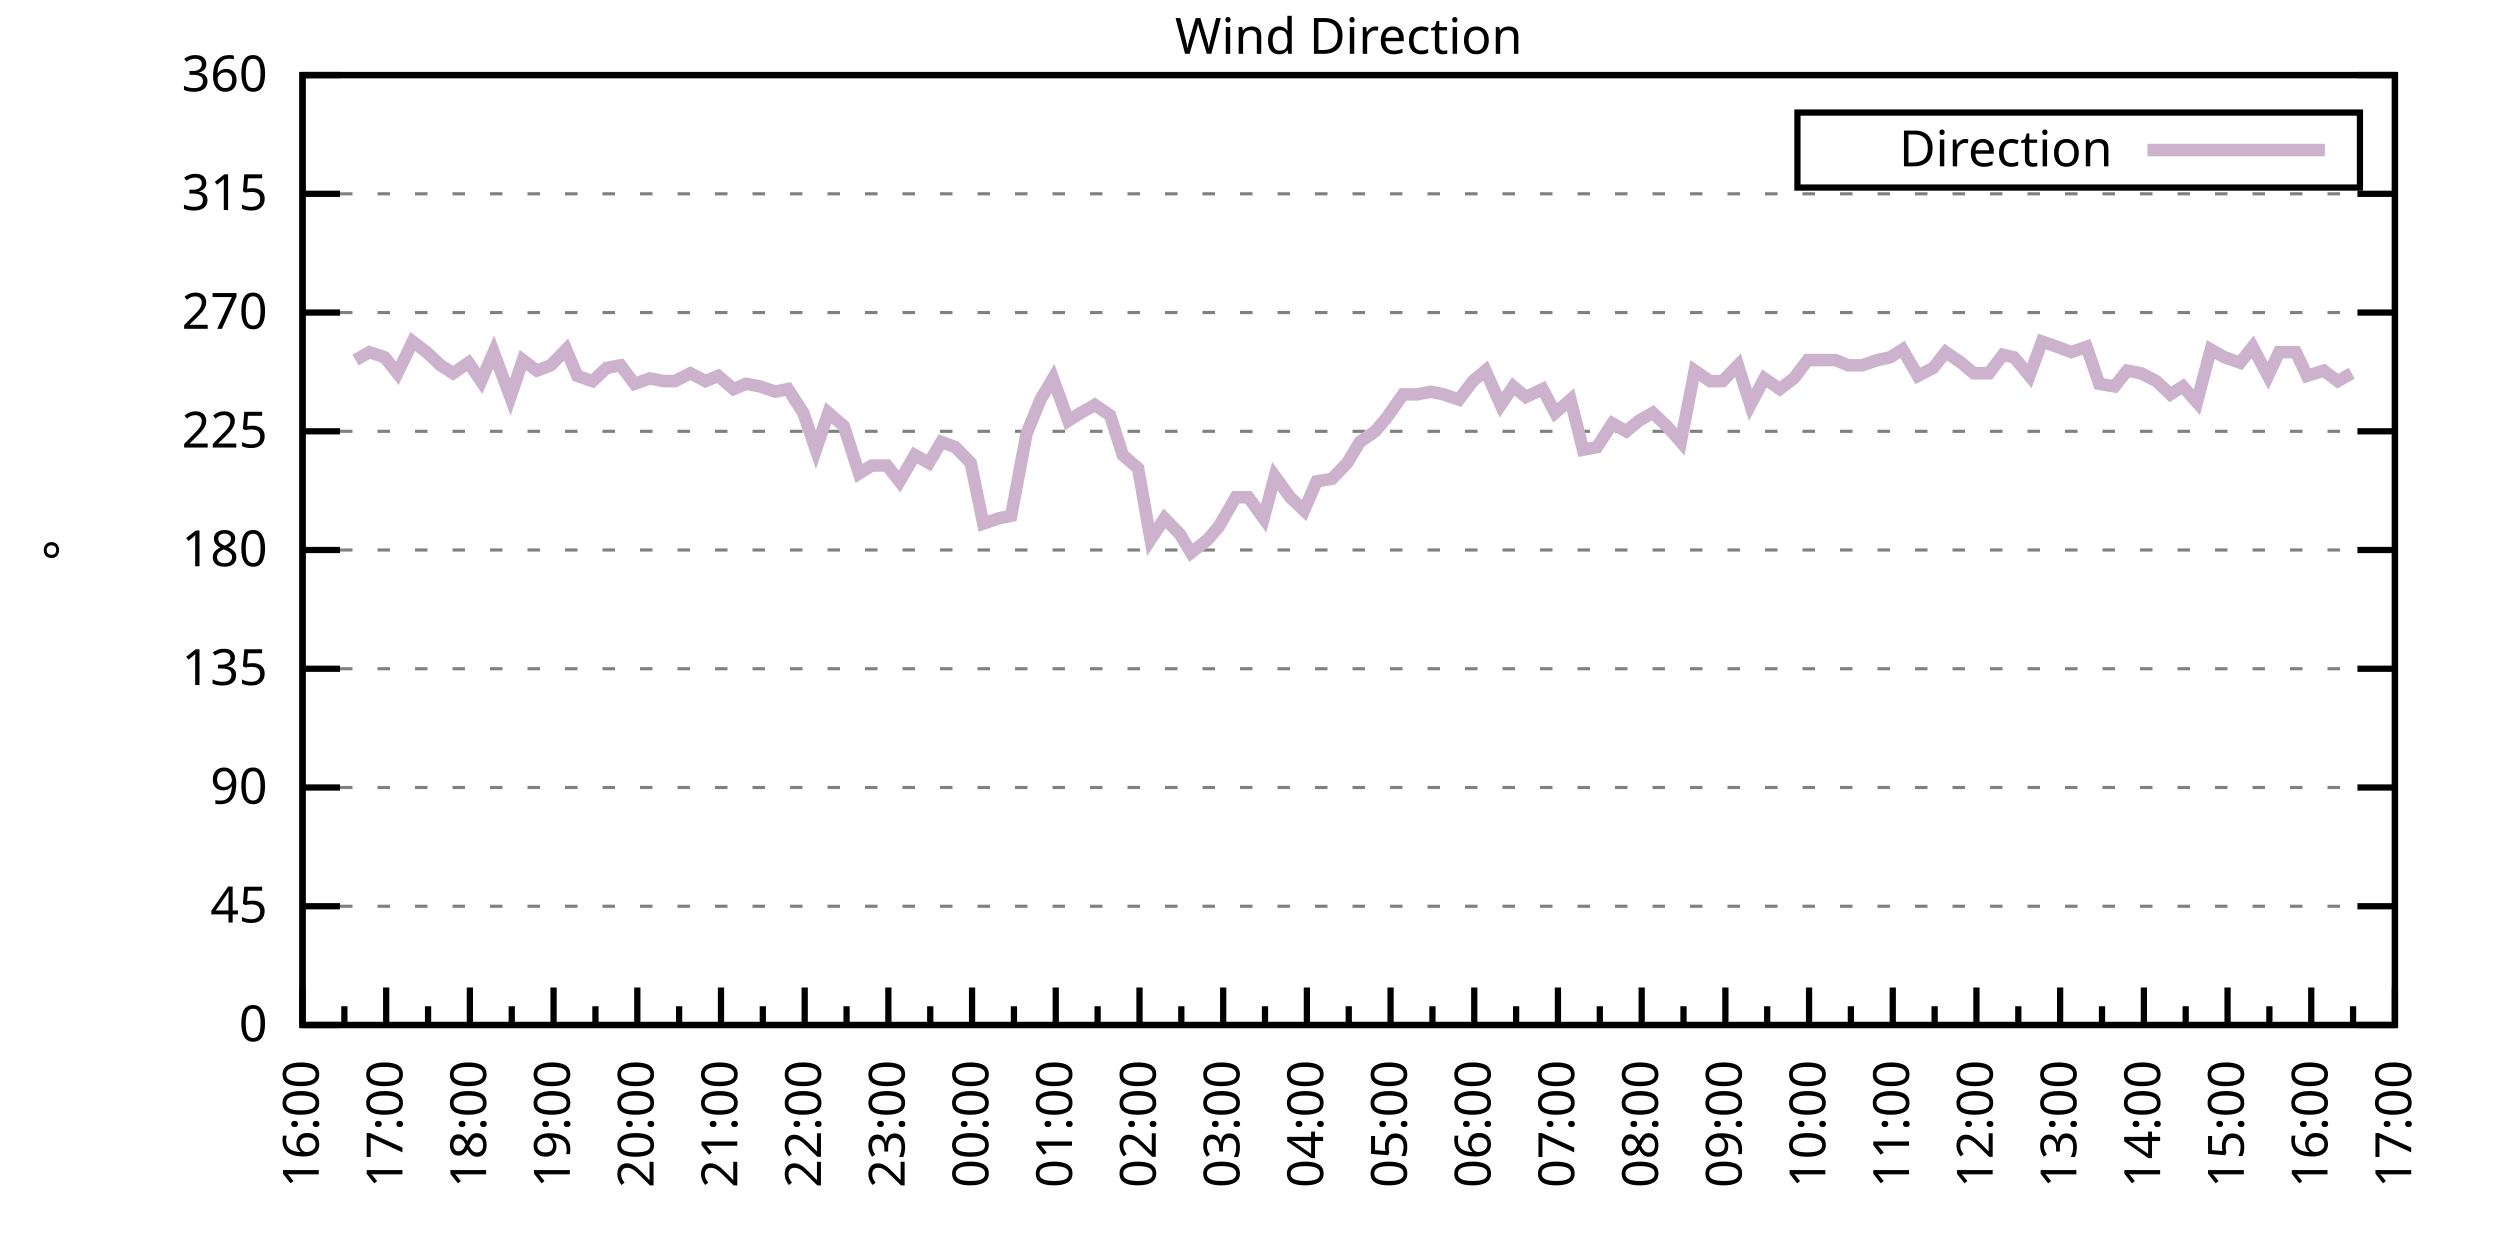
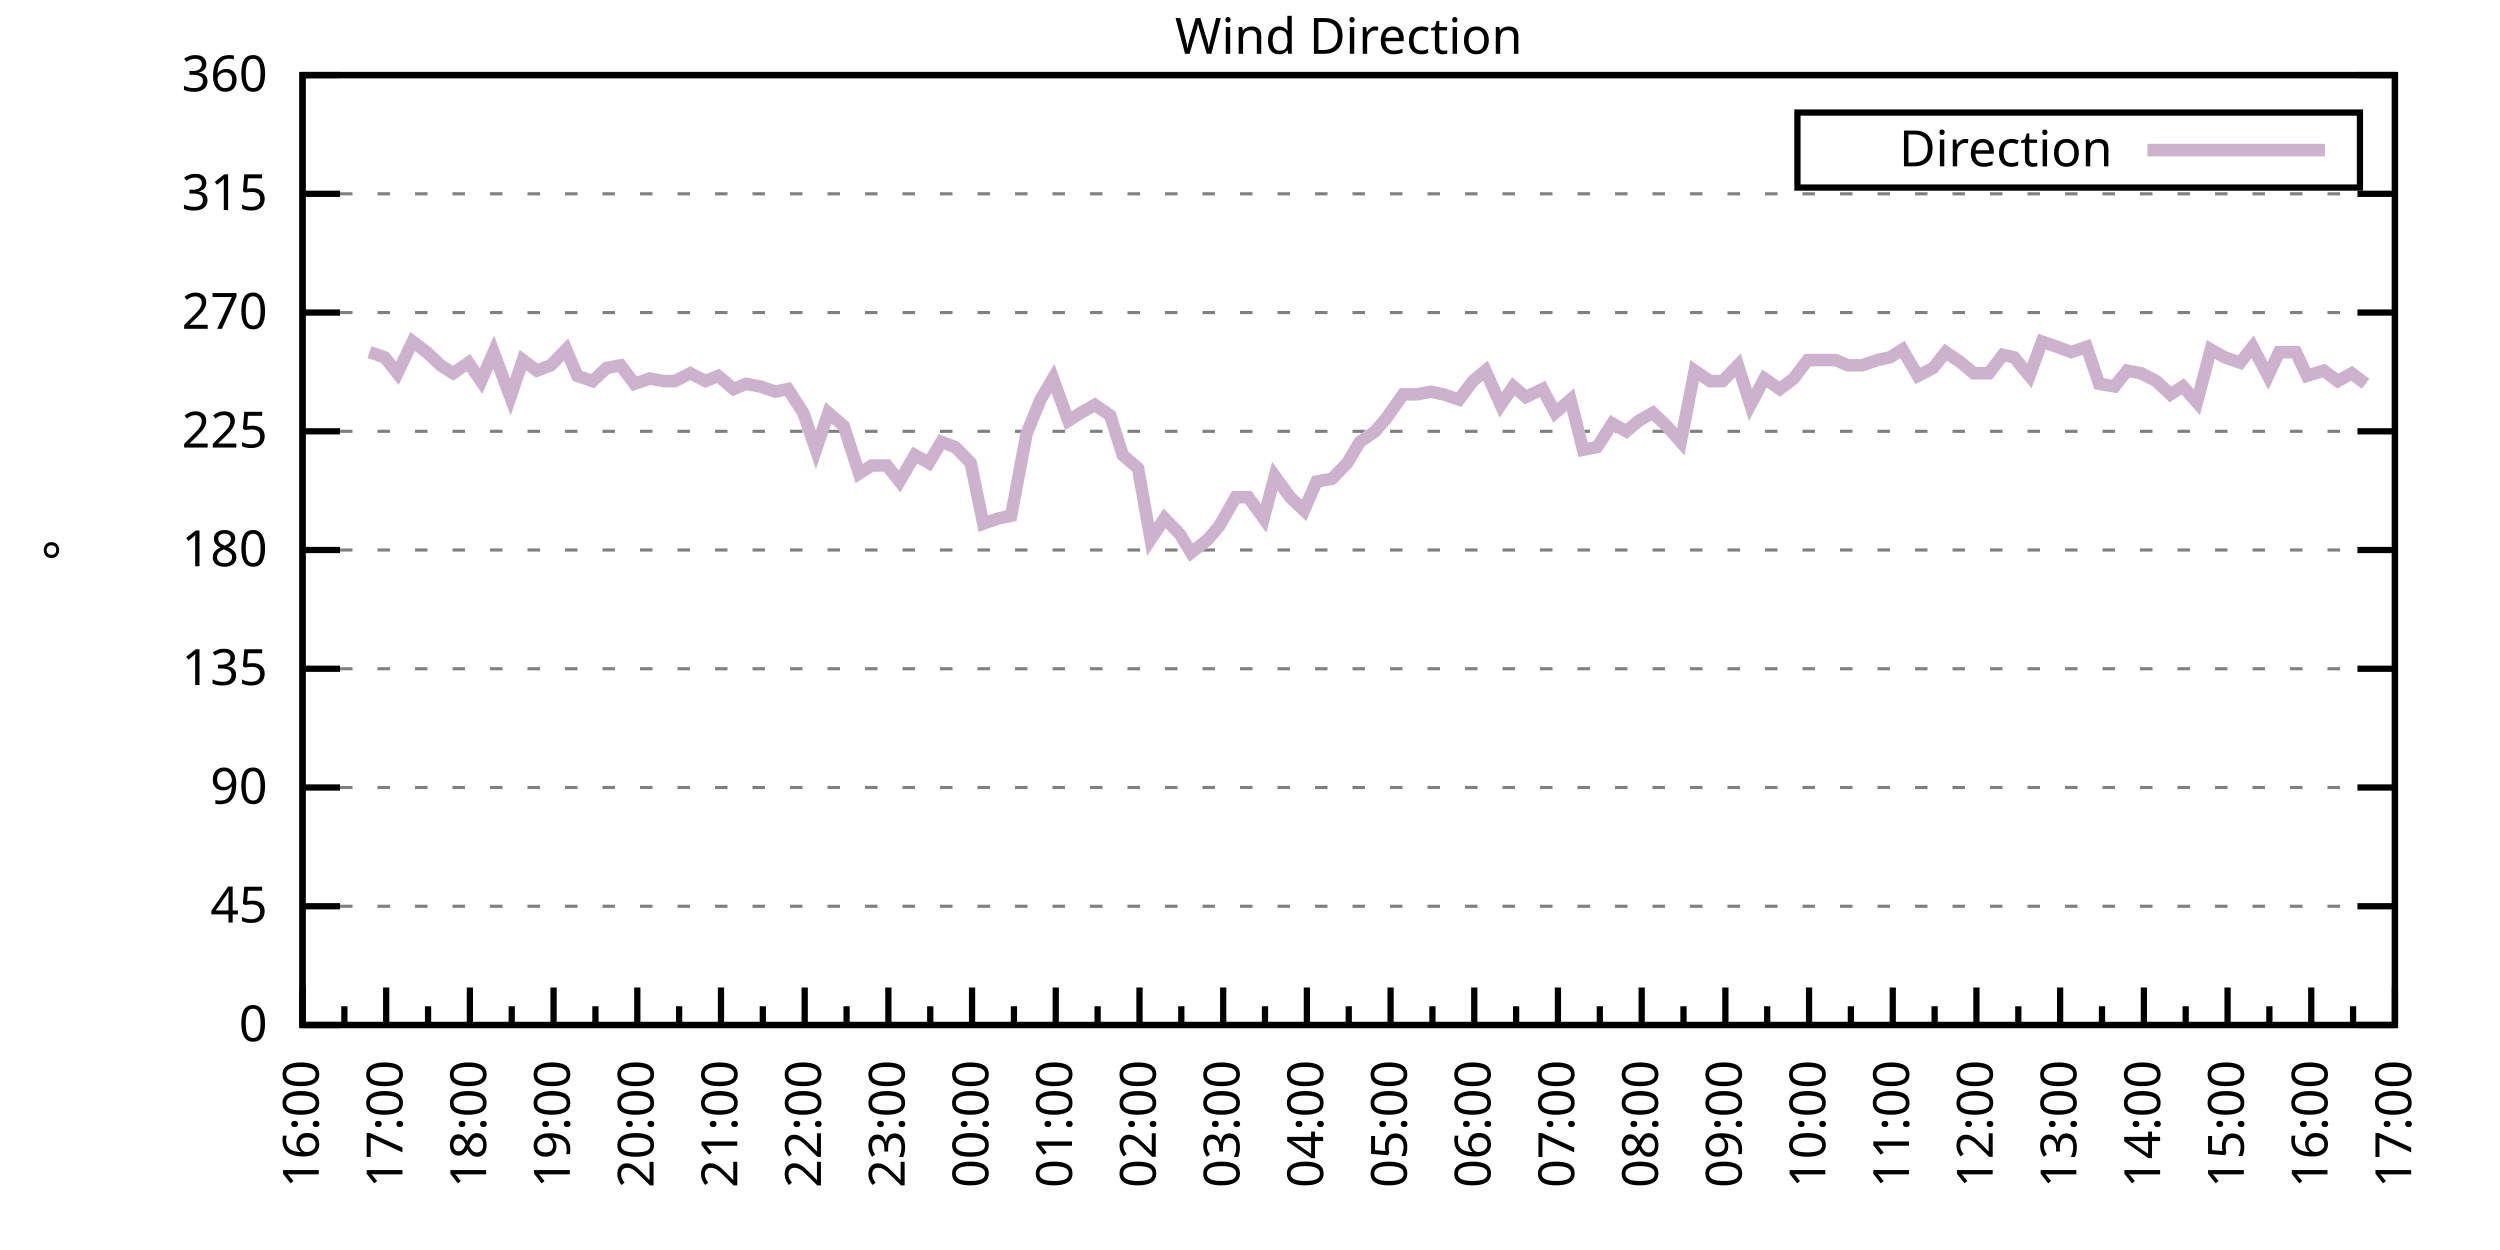
<svg xmlns="http://www.w3.org/2000/svg" xmlns:xlink="http://www.w3.org/1999/xlink" width="400" height="200" viewBox="0 0 400 200">
  <g id="gnuplot_canvas">
    <rect x="0" y="0" width="400" height="200" fill="none" />
    <defs>
      <circle id="gpDot" r="0.5" stroke-width="0.5" stroke="currentColor" />
      <path id="gpPt0" stroke-width="0.333" stroke="currentColor" d="M-1,0 h2 M0,-1 v2" />
      <path id="gpPt1" stroke-width="0.333" stroke="currentColor" d="M-1,-1 L1,1 M1,-1 L-1,1" />
      <path id="gpPt2" stroke-width="0.333" stroke="currentColor" d="M-1,0 L1,0 M0,-1 L0,1 M-1,-1 L1,1 M-1,1 L1,-1" />
      <rect id="gpPt3" stroke-width="0.333" stroke="currentColor" x="-1" y="-1" width="2" height="2" />
      <rect id="gpPt4" stroke-width="0.333" stroke="currentColor" fill="currentColor" x="-1" y="-1" width="2" height="2" />
      <circle id="gpPt5" stroke-width="0.333" stroke="currentColor" cx="0" cy="0" r="1" />
      <use xlink:href="#gpPt5" id="gpPt6" fill="currentColor" stroke="none" />
      <path id="gpPt7" stroke-width="0.333" stroke="currentColor" d="M0,-1.33 L-1.33,0.67 L1.33,0.67 z" />
      <use xlink:href="#gpPt7" id="gpPt8" fill="currentColor" stroke="none" />
      <use xlink:href="#gpPt7" id="gpPt9" stroke="currentColor" transform="rotate(180)" />
      <use xlink:href="#gpPt9" id="gpPt10" fill="currentColor" stroke="none" />
      <use xlink:href="#gpPt3" id="gpPt11" stroke="currentColor" transform="rotate(45)" />
      <use xlink:href="#gpPt11" id="gpPt12" fill="currentColor" stroke="none" />
      <path id="gpPt13" stroke-width="0.333" stroke="currentColor" d="M0,1.330 L1.265,0.411 L0.782,-1.067 L-0.782,-1.076 L-1.265,0.411 z" />
      <use xlink:href="#gpPt13" id="gpPt14" fill="currentColor" stroke="none" />
      <filter id="textbox" filterUnits="objectBoundingBox" x="0" y="0" height="1" width="1">
        <feFlood flood-color="white" flood-opacity="1" result="bgnd" />
        <feComposite in="SourceGraphic" in2="bgnd" operator="atop" />
      </filter>
      <filter id="greybox" filterUnits="objectBoundingBox" x="0" y="0" height="1" width="1">
        <feFlood flood-color="lightgrey" flood-opacity="1" result="grey" />
        <feComposite in="SourceGraphic" in2="grey" operator="atop" />
      </filter>
    </defs>
    <g fill="none" color="white" stroke="currentColor" stroke-width="1.00" stroke-linecap="butt" stroke-linejoin="miter">
</g>
    <g fill="none" color="black" stroke="currentColor" stroke-width="1.00" stroke-linecap="butt" stroke-linejoin="miter">
      <g stroke="none" shape-rendering="crispEdges">
        <polygon fill="rgb(255, 255, 255)" points="48.40,164.00 383.18,164.00 383.18,12.02 48.40,12.02 " />
      </g>
    </g>
    <g fill="none" color="black" stroke="currentColor" stroke-width="1.00" stroke-linecap="butt" stroke-linejoin="miter">
</g>
    <g fill="none" color="black" stroke="black" stroke-width="0.50" stroke-linecap="butt" stroke-linejoin="miter">
</g>
    <g fill="none" color="gray" stroke="currentColor" stroke-width="0.50" stroke-linecap="butt" stroke-linejoin="miter">
      <path stroke="gray" stroke-dasharray="2,4" class="gridline" d="M48.40,164.00 L383.19,164.00  " />
    </g>
    <g fill="none" color="gray" stroke="gray" stroke-width="1.00" stroke-linecap="butt" stroke-linejoin="miter">
</g>
    <g fill="none" color="black" stroke="currentColor" stroke-width="1.00" stroke-linecap="butt" stroke-linejoin="miter">
      <path stroke="black" d="M48.40,164.00 L54.40,164.00 M383.19,164.00 L377.19,164.00  " />
      <g transform="translate(42.80,166.60)" stroke="none" fill="black" font-family="Sans" font-size="8.00" text-anchor="end">
        <text>
          <tspan font-family="Sans"> 0</tspan>
        </text>
      </g>
    </g>
    <g fill="none" color="black" stroke="currentColor" stroke-width="1.00" stroke-linecap="butt" stroke-linejoin="miter">
</g>
    <g fill="none" color="black" stroke="black" stroke-width="0.50" stroke-linecap="butt" stroke-linejoin="miter">
</g>
    <g fill="none" color="gray" stroke="currentColor" stroke-width="0.50" stroke-linecap="butt" stroke-linejoin="miter">
      <path stroke="gray" stroke-dasharray="2,4" class="gridline" d="M48.40,145.00 L383.19,145.00  " />
    </g>
    <g fill="none" color="gray" stroke="gray" stroke-width="1.00" stroke-linecap="butt" stroke-linejoin="miter">
</g>
    <g fill="none" color="black" stroke="currentColor" stroke-width="1.00" stroke-linecap="butt" stroke-linejoin="miter">
      <path stroke="black" d="M48.40,145.00 L54.40,145.00 M383.19,145.00 L377.19,145.00  " />
      <g transform="translate(42.80,147.60)" stroke="none" fill="black" font-family="Sans" font-size="8.00" text-anchor="end">
        <text>
          <tspan font-family="Sans"> 45</tspan>
        </text>
      </g>
    </g>
    <g fill="none" color="black" stroke="currentColor" stroke-width="1.00" stroke-linecap="butt" stroke-linejoin="miter">
</g>
    <g fill="none" color="black" stroke="black" stroke-width="0.50" stroke-linecap="butt" stroke-linejoin="miter">
</g>
    <g fill="none" color="gray" stroke="currentColor" stroke-width="0.50" stroke-linecap="butt" stroke-linejoin="miter">
      <path stroke="gray" stroke-dasharray="2,4" class="gridline" d="M48.40,126.00 L383.19,126.00  " />
    </g>
    <g fill="none" color="gray" stroke="gray" stroke-width="1.00" stroke-linecap="butt" stroke-linejoin="miter">
</g>
    <g fill="none" color="black" stroke="currentColor" stroke-width="1.00" stroke-linecap="butt" stroke-linejoin="miter">
      <path stroke="black" d="M48.40,126.00 L54.40,126.00 M383.19,126.00 L377.19,126.00  " />
      <g transform="translate(42.80,128.60)" stroke="none" fill="black" font-family="Sans" font-size="8.00" text-anchor="end">
        <text>
          <tspan font-family="Sans"> 90</tspan>
        </text>
      </g>
    </g>
    <g fill="none" color="black" stroke="currentColor" stroke-width="1.00" stroke-linecap="butt" stroke-linejoin="miter">
</g>
    <g fill="none" color="black" stroke="black" stroke-width="0.50" stroke-linecap="butt" stroke-linejoin="miter">
</g>
    <g fill="none" color="gray" stroke="currentColor" stroke-width="0.50" stroke-linecap="butt" stroke-linejoin="miter">
      <path stroke="gray" stroke-dasharray="2,4" class="gridline" d="M48.40,107.00 L383.19,107.00  " />
    </g>
    <g fill="none" color="gray" stroke="gray" stroke-width="1.00" stroke-linecap="butt" stroke-linejoin="miter">
</g>
    <g fill="none" color="black" stroke="currentColor" stroke-width="1.00" stroke-linecap="butt" stroke-linejoin="miter">
      <path stroke="black" d="M48.40,107.00 L54.40,107.00 M383.19,107.00 L377.19,107.00  " />
      <g transform="translate(42.80,109.60)" stroke="none" fill="black" font-family="Sans" font-size="8.00" text-anchor="end">
        <text>
          <tspan font-family="Sans"> 135</tspan>
        </text>
      </g>
    </g>
    <g fill="none" color="black" stroke="currentColor" stroke-width="1.00" stroke-linecap="butt" stroke-linejoin="miter">
</g>
    <g fill="none" color="black" stroke="black" stroke-width="0.50" stroke-linecap="butt" stroke-linejoin="miter">
</g>
    <g fill="none" color="gray" stroke="currentColor" stroke-width="0.50" stroke-linecap="butt" stroke-linejoin="miter">
      <path stroke="gray" stroke-dasharray="2,4" class="gridline" d="M48.40,88.00 L383.19,88.00  " />
    </g>
    <g fill="none" color="gray" stroke="gray" stroke-width="1.00" stroke-linecap="butt" stroke-linejoin="miter">
</g>
    <g fill="none" color="black" stroke="currentColor" stroke-width="1.00" stroke-linecap="butt" stroke-linejoin="miter">
      <path stroke="black" d="M48.40,88.00 L54.40,88.00 M383.19,88.00 L377.19,88.00  " />
      <g transform="translate(42.80,90.60)" stroke="none" fill="black" font-family="Sans" font-size="8.00" text-anchor="end">
        <text>
          <tspan font-family="Sans"> 180</tspan>
        </text>
      </g>
    </g>
    <g fill="none" color="black" stroke="currentColor" stroke-width="1.00" stroke-linecap="butt" stroke-linejoin="miter">
</g>
    <g fill="none" color="black" stroke="black" stroke-width="0.50" stroke-linecap="butt" stroke-linejoin="miter">
</g>
    <g fill="none" color="gray" stroke="currentColor" stroke-width="0.50" stroke-linecap="butt" stroke-linejoin="miter">
      <path stroke="gray" stroke-dasharray="2,4" class="gridline" d="M48.40,69.01 L383.19,69.01  " />
    </g>
    <g fill="none" color="gray" stroke="gray" stroke-width="1.00" stroke-linecap="butt" stroke-linejoin="miter">
</g>
    <g fill="none" color="black" stroke="currentColor" stroke-width="1.00" stroke-linecap="butt" stroke-linejoin="miter">
      <path stroke="black" d="M48.40,69.01 L54.40,69.01 M383.19,69.01 L377.19,69.01  " />
      <g transform="translate(42.80,71.61)" stroke="none" fill="black" font-family="Sans" font-size="8.00" text-anchor="end">
        <text>
          <tspan font-family="Sans"> 225</tspan>
        </text>
      </g>
    </g>
    <g fill="none" color="black" stroke="currentColor" stroke-width="1.00" stroke-linecap="butt" stroke-linejoin="miter">
</g>
    <g fill="none" color="black" stroke="black" stroke-width="0.50" stroke-linecap="butt" stroke-linejoin="miter">
</g>
    <g fill="none" color="gray" stroke="currentColor" stroke-width="0.50" stroke-linecap="butt" stroke-linejoin="miter">
      <path stroke="gray" stroke-dasharray="2,4" class="gridline" d="M48.40,50.01 L383.19,50.01  " />
    </g>
    <g fill="none" color="gray" stroke="gray" stroke-width="1.00" stroke-linecap="butt" stroke-linejoin="miter">
</g>
    <g fill="none" color="black" stroke="currentColor" stroke-width="1.00" stroke-linecap="butt" stroke-linejoin="miter">
      <path stroke="black" d="M48.40,50.01 L54.40,50.01 M383.19,50.01 L377.19,50.01  " />
      <g transform="translate(42.80,52.61)" stroke="none" fill="black" font-family="Sans" font-size="8.00" text-anchor="end">
        <text>
          <tspan font-family="Sans"> 270</tspan>
        </text>
      </g>
    </g>
    <g fill="none" color="black" stroke="currentColor" stroke-width="1.00" stroke-linecap="butt" stroke-linejoin="miter">
</g>
    <g fill="none" color="black" stroke="black" stroke-width="0.50" stroke-linecap="butt" stroke-linejoin="miter">
</g>
    <g fill="none" color="gray" stroke="currentColor" stroke-width="0.50" stroke-linecap="butt" stroke-linejoin="miter">
      <path stroke="gray" stroke-dasharray="2,4" class="gridline" d="M48.40,31.01 L383.19,31.01  " />
    </g>
    <g fill="none" color="gray" stroke="gray" stroke-width="1.00" stroke-linecap="butt" stroke-linejoin="miter">
</g>
    <g fill="none" color="black" stroke="currentColor" stroke-width="1.00" stroke-linecap="butt" stroke-linejoin="miter">
      <path stroke="black" d="M48.40,31.01 L54.40,31.01 M383.19,31.01 L377.19,31.01  " />
      <g transform="translate(42.80,33.61)" stroke="none" fill="black" font-family="Sans" font-size="8.00" text-anchor="end">
        <text>
          <tspan font-family="Sans"> 315</tspan>
        </text>
      </g>
    </g>
    <g fill="none" color="black" stroke="currentColor" stroke-width="1.00" stroke-linecap="butt" stroke-linejoin="miter">
</g>
    <g fill="none" color="black" stroke="black" stroke-width="0.50" stroke-linecap="butt" stroke-linejoin="miter">
</g>
    <g fill="none" color="gray" stroke="currentColor" stroke-width="0.50" stroke-linecap="butt" stroke-linejoin="miter">
      <path stroke="gray" stroke-dasharray="2,4" class="gridline" d="M48.40,12.01 L383.19,12.01  " />
    </g>
    <g fill="none" color="gray" stroke="gray" stroke-width="1.00" stroke-linecap="butt" stroke-linejoin="miter">
</g>
    <g fill="none" color="black" stroke="currentColor" stroke-width="1.00" stroke-linecap="butt" stroke-linejoin="miter">
      <path stroke="black" d="M48.40,12.01 L54.40,12.01 M383.19,12.01 L377.19,12.01  " />
      <g transform="translate(42.80,14.61)" stroke="none" fill="black" font-family="Sans" font-size="8.00" text-anchor="end">
        <text>
          <tspan font-family="Sans"> 360</tspan>
        </text>
      </g>
    </g>
    <g fill="none" color="black" stroke="currentColor" stroke-width="1.00" stroke-linecap="butt" stroke-linejoin="miter">
      <path stroke="black" d="M48.40,164.00 L48.40,158.00  " />
      <g transform="translate(51.00,169.60) rotate(270)" stroke="none" fill="black" font-family="Sans" font-size="8.00" text-anchor="end">
        <text>
          <tspan font-family="Sans">16:00</tspan>
        </text>
      </g>
    </g>
    <g fill="none" color="black" stroke="currentColor" stroke-width="1.00" stroke-linecap="butt" stroke-linejoin="miter">
      <path stroke="black" d="M55.10,164.00 L55.10,161.00 M61.79,164.00 L61.79,158.00  " />
      <g transform="translate(64.39,169.60) rotate(270)" stroke="none" fill="black" font-family="Sans" font-size="8.00" text-anchor="end">
        <text>
          <tspan font-family="Sans">17:00</tspan>
        </text>
      </g>
    </g>
    <g fill="none" color="black" stroke="currentColor" stroke-width="1.00" stroke-linecap="butt" stroke-linejoin="miter">
      <path stroke="black" d="M68.49,164.00 L68.49,161.00 M75.18,164.00 L75.18,158.00  " />
      <g transform="translate(77.78,169.60) rotate(270)" stroke="none" fill="black" font-family="Sans" font-size="8.00" text-anchor="end">
        <text>
          <tspan font-family="Sans">18:00</tspan>
        </text>
      </g>
    </g>
    <g fill="none" color="black" stroke="currentColor" stroke-width="1.00" stroke-linecap="butt" stroke-linejoin="miter">
      <path stroke="black" d="M81.88,164.00 L81.88,161.00 M88.57,164.00 L88.57,158.00  " />
      <g transform="translate(91.17,169.60) rotate(270)" stroke="none" fill="black" font-family="Sans" font-size="8.00" text-anchor="end">
        <text>
          <tspan font-family="Sans">19:00</tspan>
        </text>
      </g>
    </g>
    <g fill="none" color="black" stroke="currentColor" stroke-width="1.00" stroke-linecap="butt" stroke-linejoin="miter">
      <path stroke="black" d="M95.27,164.00 L95.27,161.00 M101.97,164.00 L101.97,158.00  " />
      <g transform="translate(104.57,169.60) rotate(270)" stroke="none" fill="black" font-family="Sans" font-size="8.00" text-anchor="end">
        <text>
          <tspan font-family="Sans">20:00</tspan>
        </text>
      </g>
    </g>
    <g fill="none" color="black" stroke="currentColor" stroke-width="1.00" stroke-linecap="butt" stroke-linejoin="miter">
      <path stroke="black" d="M108.66,164.00 L108.66,161.00 M115.36,164.00 L115.36,158.00  " />
      <g transform="translate(117.96,169.60) rotate(270)" stroke="none" fill="black" font-family="Sans" font-size="8.00" text-anchor="end">
        <text>
          <tspan font-family="Sans">21:00</tspan>
        </text>
      </g>
    </g>
    <g fill="none" color="black" stroke="currentColor" stroke-width="1.00" stroke-linecap="butt" stroke-linejoin="miter">
      <path stroke="black" d="M122.05,164.00 L122.05,161.00 M128.75,164.00 L128.75,158.00  " />
      <g transform="translate(131.35,169.60) rotate(270)" stroke="none" fill="black" font-family="Sans" font-size="8.00" text-anchor="end">
        <text>
          <tspan font-family="Sans">22:00</tspan>
        </text>
      </g>
    </g>
    <g fill="none" color="black" stroke="currentColor" stroke-width="1.00" stroke-linecap="butt" stroke-linejoin="miter">
      <path stroke="black" d="M135.45,164.00 L135.45,161.00 M142.14,164.00 L142.14,158.00  " />
      <g transform="translate(144.74,169.60) rotate(270)" stroke="none" fill="black" font-family="Sans" font-size="8.00" text-anchor="end">
        <text>
          <tspan font-family="Sans">23:00</tspan>
        </text>
      </g>
    </g>
    <g fill="none" color="black" stroke="currentColor" stroke-width="1.00" stroke-linecap="butt" stroke-linejoin="miter">
      <path stroke="black" d="M148.84,164.00 L148.84,161.00 M155.53,164.00 L155.53,158.00  " />
      <g transform="translate(158.13,169.60) rotate(270)" stroke="none" fill="black" font-family="Sans" font-size="8.00" text-anchor="end">
        <text>
          <tspan font-family="Sans">00:00</tspan>
        </text>
      </g>
    </g>
    <g fill="none" color="black" stroke="currentColor" stroke-width="1.00" stroke-linecap="butt" stroke-linejoin="miter">
      <path stroke="black" d="M162.23,164.00 L162.23,161.00 M168.92,164.00 L168.92,158.00  " />
      <g transform="translate(171.52,169.60) rotate(270)" stroke="none" fill="black" font-family="Sans" font-size="8.00" text-anchor="end">
        <text>
          <tspan font-family="Sans">01:00</tspan>
        </text>
      </g>
    </g>
    <g fill="none" color="black" stroke="currentColor" stroke-width="1.00" stroke-linecap="butt" stroke-linejoin="miter">
      <path stroke="black" d="M175.62,164.00 L175.62,161.00 M182.32,164.00 L182.32,158.00  " />
      <g transform="translate(184.92,169.60) rotate(270)" stroke="none" fill="black" font-family="Sans" font-size="8.00" text-anchor="end">
        <text>
          <tspan font-family="Sans">02:00</tspan>
        </text>
      </g>
    </g>
    <g fill="none" color="black" stroke="currentColor" stroke-width="1.00" stroke-linecap="butt" stroke-linejoin="miter">
      <path stroke="black" d="M189.01,164.00 L189.01,161.00 M195.71,164.00 L195.71,158.00  " />
      <g transform="translate(198.31,169.60) rotate(270)" stroke="none" fill="black" font-family="Sans" font-size="8.00" text-anchor="end">
        <text>
          <tspan font-family="Sans">03:00</tspan>
        </text>
      </g>
    </g>
    <g fill="none" color="black" stroke="currentColor" stroke-width="1.00" stroke-linecap="butt" stroke-linejoin="miter">
      <path stroke="black" d="M202.40,164.00 L202.40,161.00 M209.10,164.00 L209.10,158.00  " />
      <g transform="translate(211.70,169.60) rotate(270)" stroke="none" fill="black" font-family="Sans" font-size="8.00" text-anchor="end">
        <text>
          <tspan font-family="Sans">04:00</tspan>
        </text>
      </g>
    </g>
    <g fill="none" color="black" stroke="currentColor" stroke-width="1.00" stroke-linecap="butt" stroke-linejoin="miter">
      <path stroke="black" d="M215.80,164.00 L215.80,161.00 M222.49,164.00 L222.49,158.00  " />
      <g transform="translate(225.09,169.60) rotate(270)" stroke="none" fill="black" font-family="Sans" font-size="8.00" text-anchor="end">
        <text>
          <tspan font-family="Sans">05:00</tspan>
        </text>
      </g>
    </g>
    <g fill="none" color="black" stroke="currentColor" stroke-width="1.00" stroke-linecap="butt" stroke-linejoin="miter">
      <path stroke="black" d="M229.19,164.00 L229.19,161.00 M235.88,164.00 L235.88,158.00  " />
      <g transform="translate(238.48,169.60) rotate(270)" stroke="none" fill="black" font-family="Sans" font-size="8.00" text-anchor="end">
        <text>
          <tspan font-family="Sans">06:00</tspan>
        </text>
      </g>
    </g>
    <g fill="none" color="black" stroke="currentColor" stroke-width="1.00" stroke-linecap="butt" stroke-linejoin="miter">
      <path stroke="black" d="M242.58,164.00 L242.58,161.00 M249.27,164.00 L249.27,158.00  " />
      <g transform="translate(251.87,169.60) rotate(270)" stroke="none" fill="black" font-family="Sans" font-size="8.00" text-anchor="end">
        <text>
          <tspan font-family="Sans">07:00</tspan>
        </text>
      </g>
    </g>
    <g fill="none" color="black" stroke="currentColor" stroke-width="1.00" stroke-linecap="butt" stroke-linejoin="miter">
      <path stroke="black" d="M255.97,164.00 L255.97,161.00 M262.67,164.00 L262.67,158.00  " />
      <g transform="translate(265.27,169.60) rotate(270)" stroke="none" fill="black" font-family="Sans" font-size="8.00" text-anchor="end">
        <text>
          <tspan font-family="Sans">08:00</tspan>
        </text>
      </g>
    </g>
    <g fill="none" color="black" stroke="currentColor" stroke-width="1.00" stroke-linecap="butt" stroke-linejoin="miter">
      <path stroke="black" d="M269.36,164.00 L269.36,161.00 M276.06,164.00 L276.06,158.00  " />
      <g transform="translate(278.66,169.60) rotate(270)" stroke="none" fill="black" font-family="Sans" font-size="8.00" text-anchor="end">
        <text>
          <tspan font-family="Sans">09:00</tspan>
        </text>
      </g>
    </g>
    <g fill="none" color="black" stroke="currentColor" stroke-width="1.00" stroke-linecap="butt" stroke-linejoin="miter">
      <path stroke="black" d="M282.75,164.00 L282.75,161.00 M289.45,164.00 L289.45,158.00  " />
      <g transform="translate(292.05,169.60) rotate(270)" stroke="none" fill="black" font-family="Sans" font-size="8.00" text-anchor="end">
        <text>
          <tspan font-family="Sans">10:00</tspan>
        </text>
      </g>
    </g>
    <g fill="none" color="black" stroke="currentColor" stroke-width="1.00" stroke-linecap="butt" stroke-linejoin="miter">
      <path stroke="black" d="M296.14,164.00 L296.14,161.00 M302.84,164.00 L302.84,158.00  " />
      <g transform="translate(305.44,169.60) rotate(270)" stroke="none" fill="black" font-family="Sans" font-size="8.00" text-anchor="end">
        <text>
          <tspan font-family="Sans">11:00</tspan>
        </text>
      </g>
    </g>
    <g fill="none" color="black" stroke="currentColor" stroke-width="1.00" stroke-linecap="butt" stroke-linejoin="miter">
      <path stroke="black" d="M309.54,164.00 L309.54,161.00 M316.23,164.00 L316.23,158.00  " />
      <g transform="translate(318.83,169.60) rotate(270)" stroke="none" fill="black" font-family="Sans" font-size="8.00" text-anchor="end">
        <text>
          <tspan font-family="Sans">12:00</tspan>
        </text>
      </g>
    </g>
    <g fill="none" color="black" stroke="currentColor" stroke-width="1.00" stroke-linecap="butt" stroke-linejoin="miter">
      <path stroke="black" d="M322.93,164.00 L322.93,161.00 M329.62,164.00 L329.62,158.00  " />
      <g transform="translate(332.22,169.60) rotate(270)" stroke="none" fill="black" font-family="Sans" font-size="8.00" text-anchor="end">
        <text>
          <tspan font-family="Sans">13:00</tspan>
        </text>
      </g>
    </g>
    <g fill="none" color="black" stroke="currentColor" stroke-width="1.00" stroke-linecap="butt" stroke-linejoin="miter">
      <path stroke="black" d="M336.32,164.00 L336.32,161.00 M343.02,164.00 L343.02,158.00  " />
      <g transform="translate(345.62,169.60) rotate(270)" stroke="none" fill="black" font-family="Sans" font-size="8.00" text-anchor="end">
        <text>
          <tspan font-family="Sans">14:00</tspan>
        </text>
      </g>
    </g>
    <g fill="none" color="black" stroke="currentColor" stroke-width="1.00" stroke-linecap="butt" stroke-linejoin="miter">
      <path stroke="black" d="M349.71,164.00 L349.71,161.00 M356.41,164.00 L356.41,158.00  " />
      <g transform="translate(359.01,169.60) rotate(270)" stroke="none" fill="black" font-family="Sans" font-size="8.00" text-anchor="end">
        <text>
          <tspan font-family="Sans">15:00</tspan>
        </text>
      </g>
    </g>
    <g fill="none" color="black" stroke="currentColor" stroke-width="1.00" stroke-linecap="butt" stroke-linejoin="miter">
      <path stroke="black" d="M363.10,164.00 L363.10,161.00 M369.80,164.00 L369.80,158.00  " />
      <g transform="translate(372.40,169.60) rotate(270)" stroke="none" fill="black" font-family="Sans" font-size="8.00" text-anchor="end">
        <text>
          <tspan font-family="Sans">16:00</tspan>
        </text>
      </g>
    </g>
    <g fill="none" color="black" stroke="currentColor" stroke-width="1.00" stroke-linecap="butt" stroke-linejoin="miter">
      <path stroke="black" d="M376.49,164.00 L376.49,161.00 M383.19,164.00 L383.19,158.00  " />
      <g transform="translate(385.79,169.60) rotate(270)" stroke="none" fill="black" font-family="Sans" font-size="8.00" text-anchor="end">
        <text>
          <tspan font-family="Sans">17:00</tspan>
        </text>
      </g>
    </g>
    <g fill="none" color="black" stroke="currentColor" stroke-width="1.00" stroke-linecap="butt" stroke-linejoin="miter">
</g>
    <g fill="none" color="black" stroke="currentColor" stroke-width="1.00" stroke-linecap="butt" stroke-linejoin="miter">
      <path stroke="black" d="M48.40,12.01 L48.40,164.00 L383.19,164.00 L383.19,12.01 L48.40,12.01 Z  " />
    </g>
    <g fill="none" color="black" stroke="currentColor" stroke-width="1.00" stroke-linecap="butt" stroke-linejoin="miter">
      <g transform="translate(12.80,88.01) rotate(270)" stroke="none" fill="black" font-family="Sans" font-size="8.00" text-anchor="middle">
        <text>
          <tspan font-family="Sans">°</tspan>
        </text>
      </g>
    </g>
    <g fill="none" color="black" stroke="currentColor" stroke-width="1.00" stroke-linecap="butt" stroke-linejoin="miter">
</g>
    <g fill="none" color="black" stroke="currentColor" stroke-width="1.00" stroke-linecap="butt" stroke-linejoin="miter">
      <path stroke="black" d="M287.59,30.01 L287.59,18.01 L377.59,18.01 L377.59,30.01 L287.59,30.01 Z  " />
    </g>
    <g id="Wind_direction_plot_1">
      <g fill="none" color="white" stroke="black" stroke-width="2.00" stroke-linecap="butt" stroke-linejoin="miter">
</g>
      <g fill="none" color="black" stroke="currentColor" stroke-width="2.00" stroke-linecap="butt" stroke-linejoin="miter">
        <g transform="translate(337.99,26.61)" stroke="none" fill="black" font-family="Sans" font-size="8.00" text-anchor="end">
          <text>
            <tspan font-family="Sans">Direction</tspan>
          </text>
        </g>
      </g>
      <g fill="none" color="black" stroke="currentColor" stroke-width="2.00" stroke-linecap="butt" stroke-linejoin="miter">
-         <path stroke="rgb(204, 178, 204)" d="M343.59,24.01 L371.99,24.01 M56.88,57.61 L59.11,56.34 L61.57,57.18 L63.58,59.72 L66.03,54.65 L68.26,56.34   L70.50,58.45 L72.50,59.72 L74.96,58.03 L76.97,60.98 L78.98,56.34 L81.66,63.52 L83.66,57.61 L85.90,59.30   L88.13,58.45 L90.58,55.92 L92.37,60.14 L94.82,60.98 L97.06,58.87 L99.29,58.45 L101.52,61.41 L103.98,60.56   L106.21,60.98 L107.99,60.98 L110.45,59.72 L112.90,60.98 L114.91,60.14 L117.37,62.25 L119.38,61.41 L121.61,61.83   L124.06,62.67 L126.07,62.25 L128.53,66.05 L130.54,71.96 L132.54,66.05 L135.00,68.16 L137.45,75.76 L139.46,74.49   L141.92,74.49 L143.93,77.03 L146.38,72.81 L148.61,74.07 L150.62,70.70 L152.85,71.54 L155.31,74.07 L157.32,83.78   L159.77,82.94 L161.78,82.52 L164.24,69.43 L166.47,63.94 L168.48,60.56 L170.93,67.32 L172.94,66.05 L175.17,64.78   L177.63,66.47 L179.64,72.81 L182.09,74.92 L184.10,86.32 L186.33,82.94 L188.79,85.47 L190.57,88.43 L193.25,86.32   L195.04,84.21 L197.72,79.56 L199.73,79.56 L202.18,82.94 L203.97,76.18 L206.42,79.56 L208.65,81.67 L210.66,77.03   L213.12,76.61 L215.57,74.07 L217.58,70.70 L220.04,69.01 L221.82,66.90 L224.50,63.10 L226.73,63.10 L228.96,62.67   L230.97,63.10 L233.43,63.94 L235.66,60.98 L237.67,59.30 L240.12,64.78 L242.13,61.83 L244.14,63.52 L246.82,62.25   L248.83,66.05 L251.28,63.94 L253.29,71.96 L255.52,71.54 L257.98,67.74 L260.21,69.01 L262.22,67.32 L264.45,66.05   L266.68,68.16 L268.92,70.70 L271.15,59.30 L273.60,60.98 L275.61,60.98 L278.07,58.45 L280.07,64.78 L282.31,60.56   L284.76,62.25 L286.99,60.56 L289.23,57.61 L291.23,57.61 L293.69,57.61 L295.70,58.45 L297.93,58.45 L300.39,57.61   L302.39,57.18 L304.40,55.92 L306.86,60.14 L309.31,58.87 L311.32,56.34 L313.78,58.03 L315.79,59.72 L318.24,59.72   L320.47,56.76 L322.26,57.18 L324.71,60.14 L326.72,54.65 L329.18,55.50 L331.41,56.34 L333.86,55.50 L335.87,61.41   L338.33,61.83 L340.34,59.30 L342.57,59.72 L345.02,60.98 L347.26,63.10 L349.26,61.83 L351.50,64.36 L353.73,55.92   L355.96,57.18 L358.42,58.03 L360.42,55.50 L362.88,60.14 L364.66,56.34 L367.34,56.34 L369.13,60.14 L371.81,59.30   L374.04,60.98 L376.27,59.72  " />
+         <path stroke="rgb(204, 178, 204)" d="M343.59,24.01 L371.99,24.01 M59.11,56.34 L61.57,57.18 L63.58,59.72 L66.03,54.65 L68.26,56.34 L70.50,58.45   L72.50,59.72 L74.96,58.03 L76.97,60.98 L78.98,56.34 L81.66,63.52 L83.66,57.61 L85.90,59.30 L88.13,58.45   L90.58,55.92 L92.37,60.14 L94.82,60.98 L97.06,58.87 L99.29,58.45 L101.52,61.41 L103.98,60.56 L106.21,60.98   L107.99,60.98 L110.45,59.72 L112.90,60.98 L114.91,60.14 L117.37,62.25 L119.38,61.41 L121.61,61.83 L124.06,62.67   L126.07,62.25 L128.53,66.05 L130.54,71.96 L132.54,66.05 L135.00,68.16 L137.45,75.76 L139.46,74.49 L141.92,74.49   L143.93,77.03 L146.38,72.81 L148.61,74.07 L150.62,70.70 L152.85,71.54 L155.31,74.07 L157.32,83.78 L159.77,82.94   L161.78,82.52 L164.24,69.43 L166.47,63.94 L168.48,60.56 L170.93,67.32 L172.94,66.05 L175.17,64.78 L177.63,66.47   L179.64,72.81 L182.09,74.92 L184.10,86.32 L186.33,82.94 L188.79,85.47 L190.57,88.43 L193.25,86.32 L195.04,84.21   L197.72,79.56 L199.73,79.56 L202.18,82.94 L203.97,76.18 L206.42,79.56 L208.65,81.67 L210.66,77.03 L213.12,76.61   L215.57,74.07 L217.58,70.70 L220.04,69.01 L221.82,66.90 L224.50,63.10 L226.73,63.10 L228.96,62.67 L230.97,63.10   L233.43,63.94 L235.66,60.98 L237.67,59.30 L240.12,64.78 L242.13,61.83 L244.14,63.52 L246.82,62.25 L248.83,66.05   L251.28,63.94 L253.29,71.96 L255.52,71.54 L257.98,67.74 L260.21,69.01 L262.22,67.32 L264.45,66.05 L266.68,68.16   L268.92,70.70 L271.15,59.30 L273.60,60.98 L275.61,60.98 L278.07,58.45 L280.07,64.78 L282.31,60.56 L284.76,62.25   L286.99,60.56 L289.23,57.61 L291.23,57.61 L293.69,57.61 L295.70,58.45 L297.93,58.45 L300.39,57.61 L302.39,57.18   L304.40,55.92 L306.86,60.14 L309.31,58.87 L311.32,56.34 L313.78,58.03 L315.79,59.72 L318.24,59.72 L320.47,56.76   L322.26,57.18 L324.71,60.14 L326.72,54.65 L329.18,55.50 L331.41,56.34 L333.86,55.50 L335.87,61.41 L338.33,61.83   L340.34,59.30 L342.57,59.72 L345.02,60.98 L347.26,63.10 L349.26,61.83 L351.50,64.36 L353.73,55.92 L355.96,57.18   L358.42,58.03 L360.42,55.50 L362.88,60.14 L364.66,56.34 L367.34,56.34 L369.13,60.14 L371.81,59.30 L374.04,60.98   L376.27,59.72 L378.50,61.41  " />
      </g>
    </g>
    <g fill="none" color="black" stroke="currentColor" stroke-width="2.00" stroke-linecap="butt" stroke-linejoin="miter">
</g>
    <g fill="none" color="black" stroke="black" stroke-width="1.00" stroke-linecap="butt" stroke-linejoin="miter">
</g>
    <g fill="none" color="black" stroke="currentColor" stroke-width="1.00" stroke-linecap="butt" stroke-linejoin="miter">
      <path stroke="black" d="M48.40,12.01 L48.40,164.00 L383.19,164.00 L383.19,12.01 L48.40,12.01 Z  " />
    </g>
    <g fill="none" color="black" stroke="currentColor" stroke-width="1.00" stroke-linecap="butt" stroke-linejoin="miter">
      <g transform="translate(215.79,8.61)" stroke="none" fill="black" font-family="Sans" font-size="8.00" text-anchor="middle">
        <text>
          <tspan font-family="Sans">Wind Direction</tspan>
        </text>
      </g>
    </g>
    <g fill="none" color="black" stroke="currentColor" stroke-width="1.00" stroke-linecap="butt" stroke-linejoin="miter">
</g>
  </g>
</svg>
